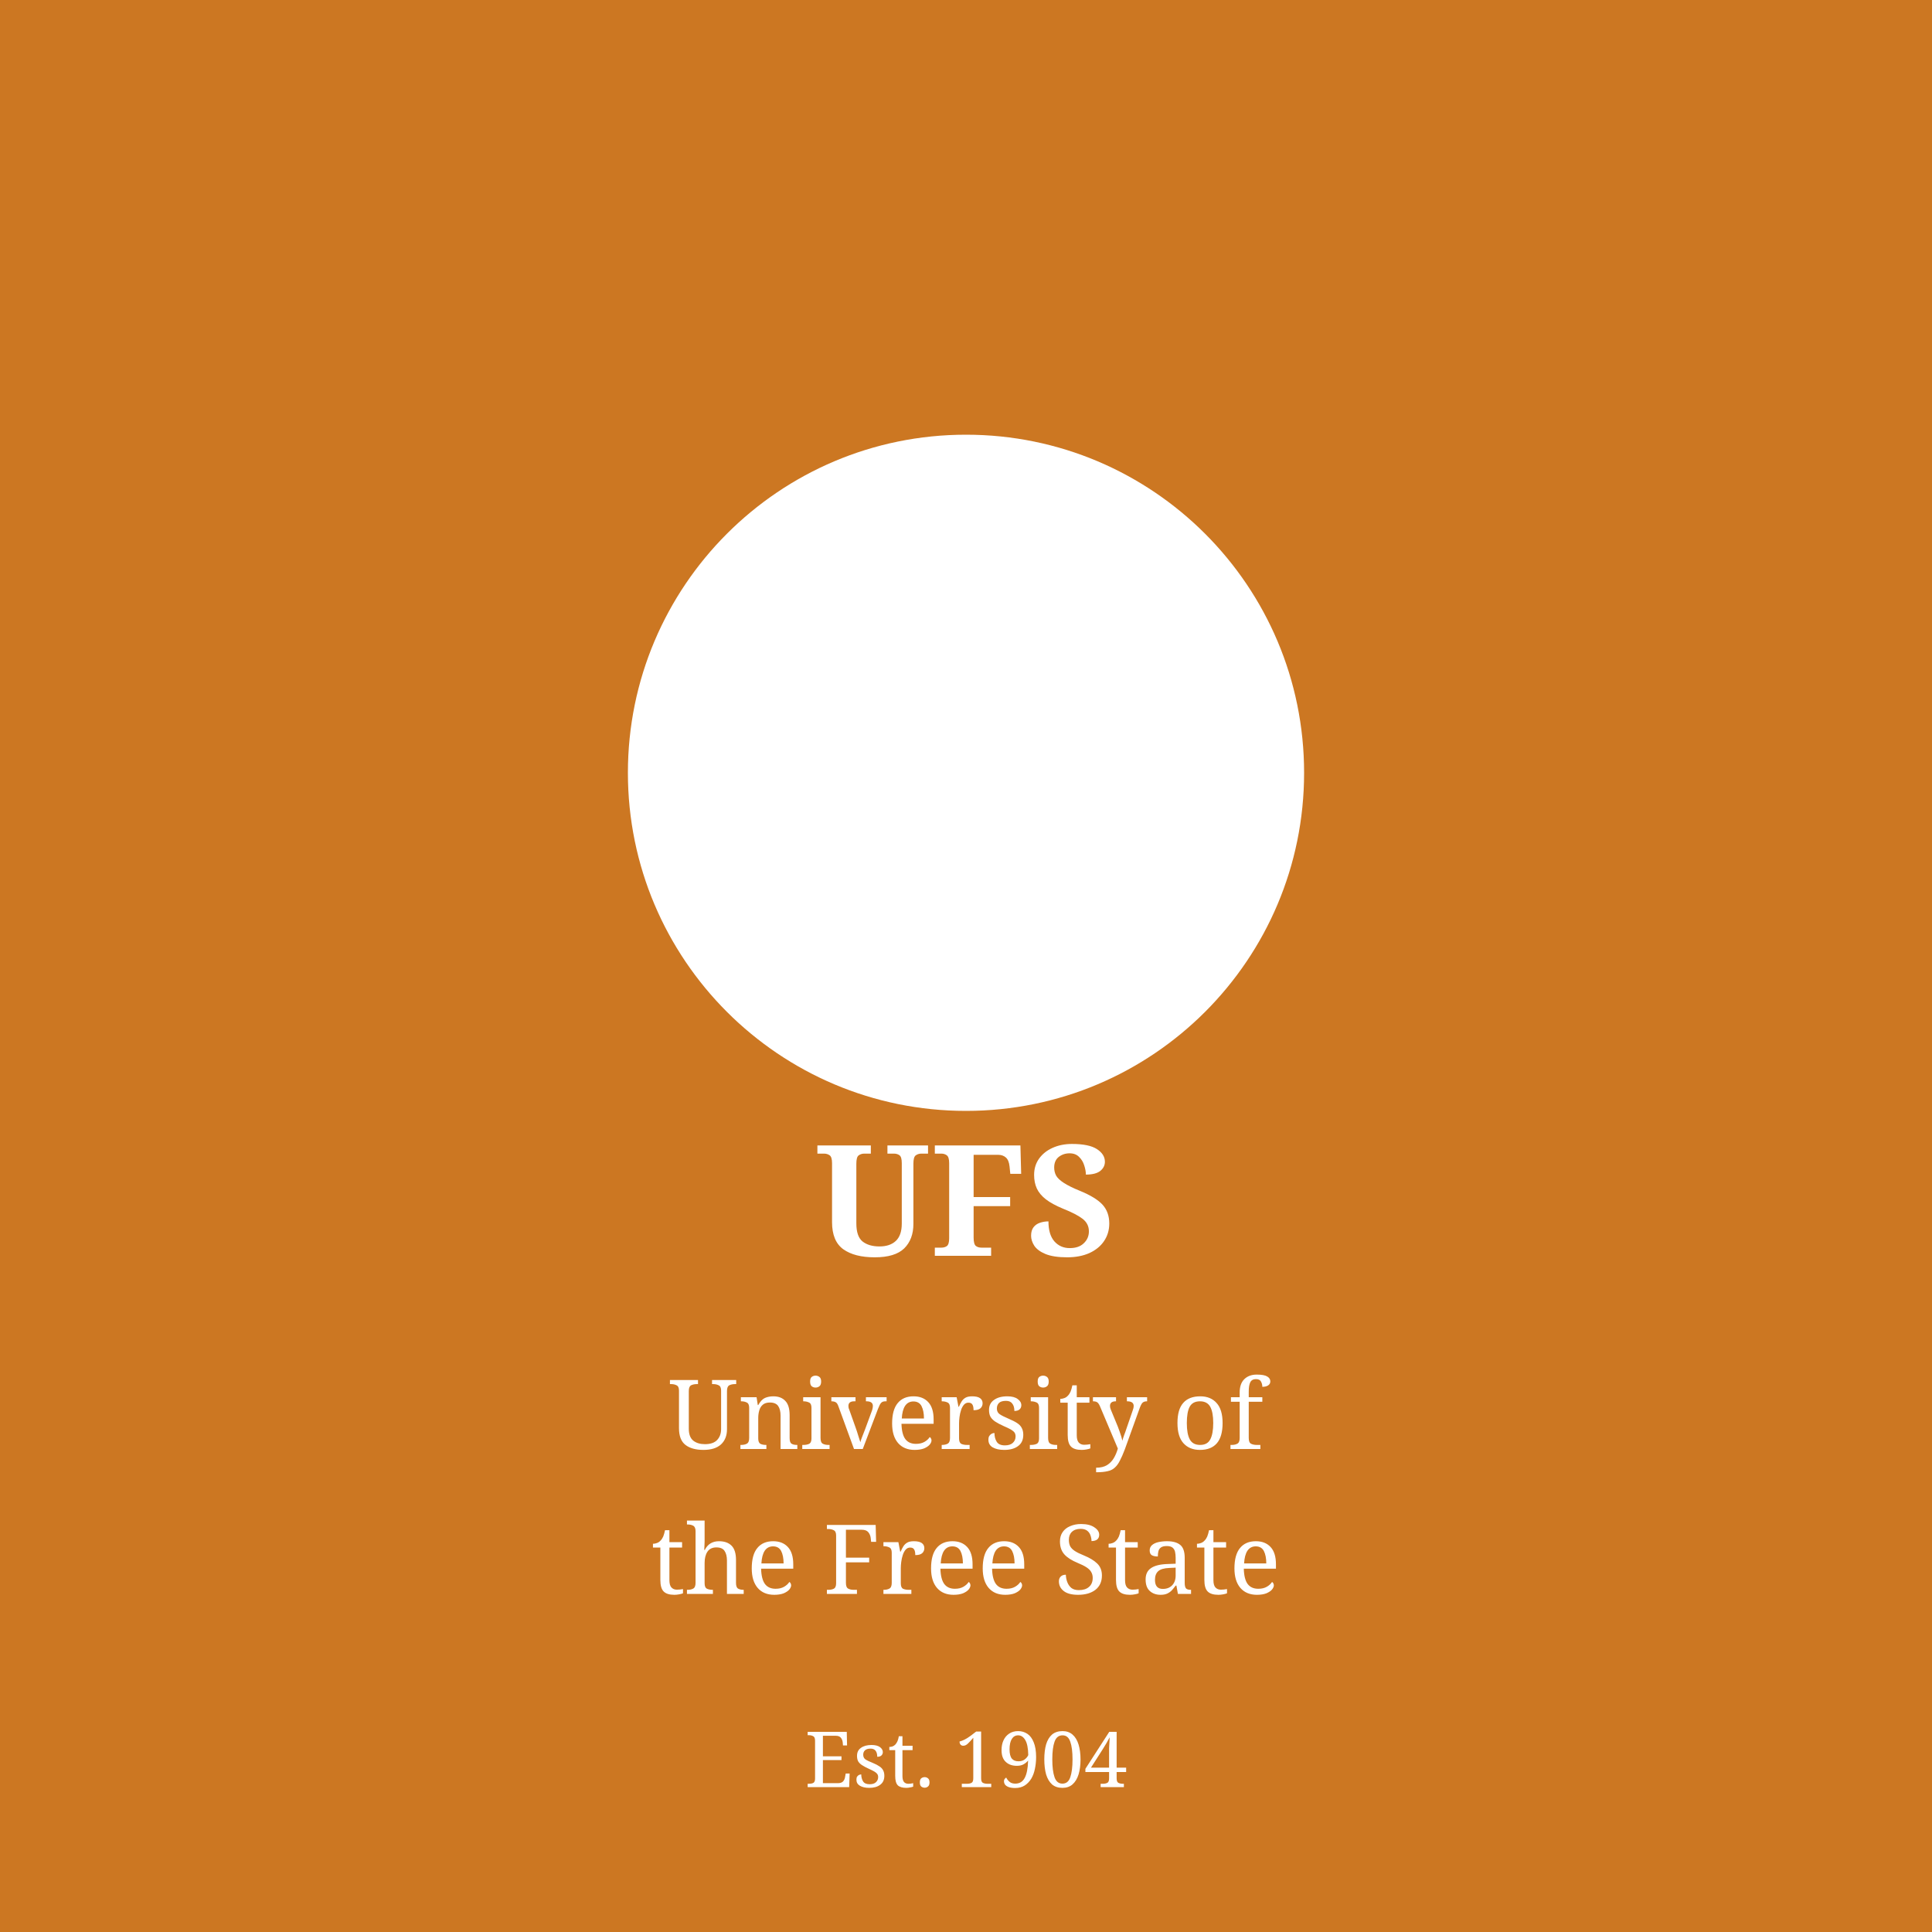
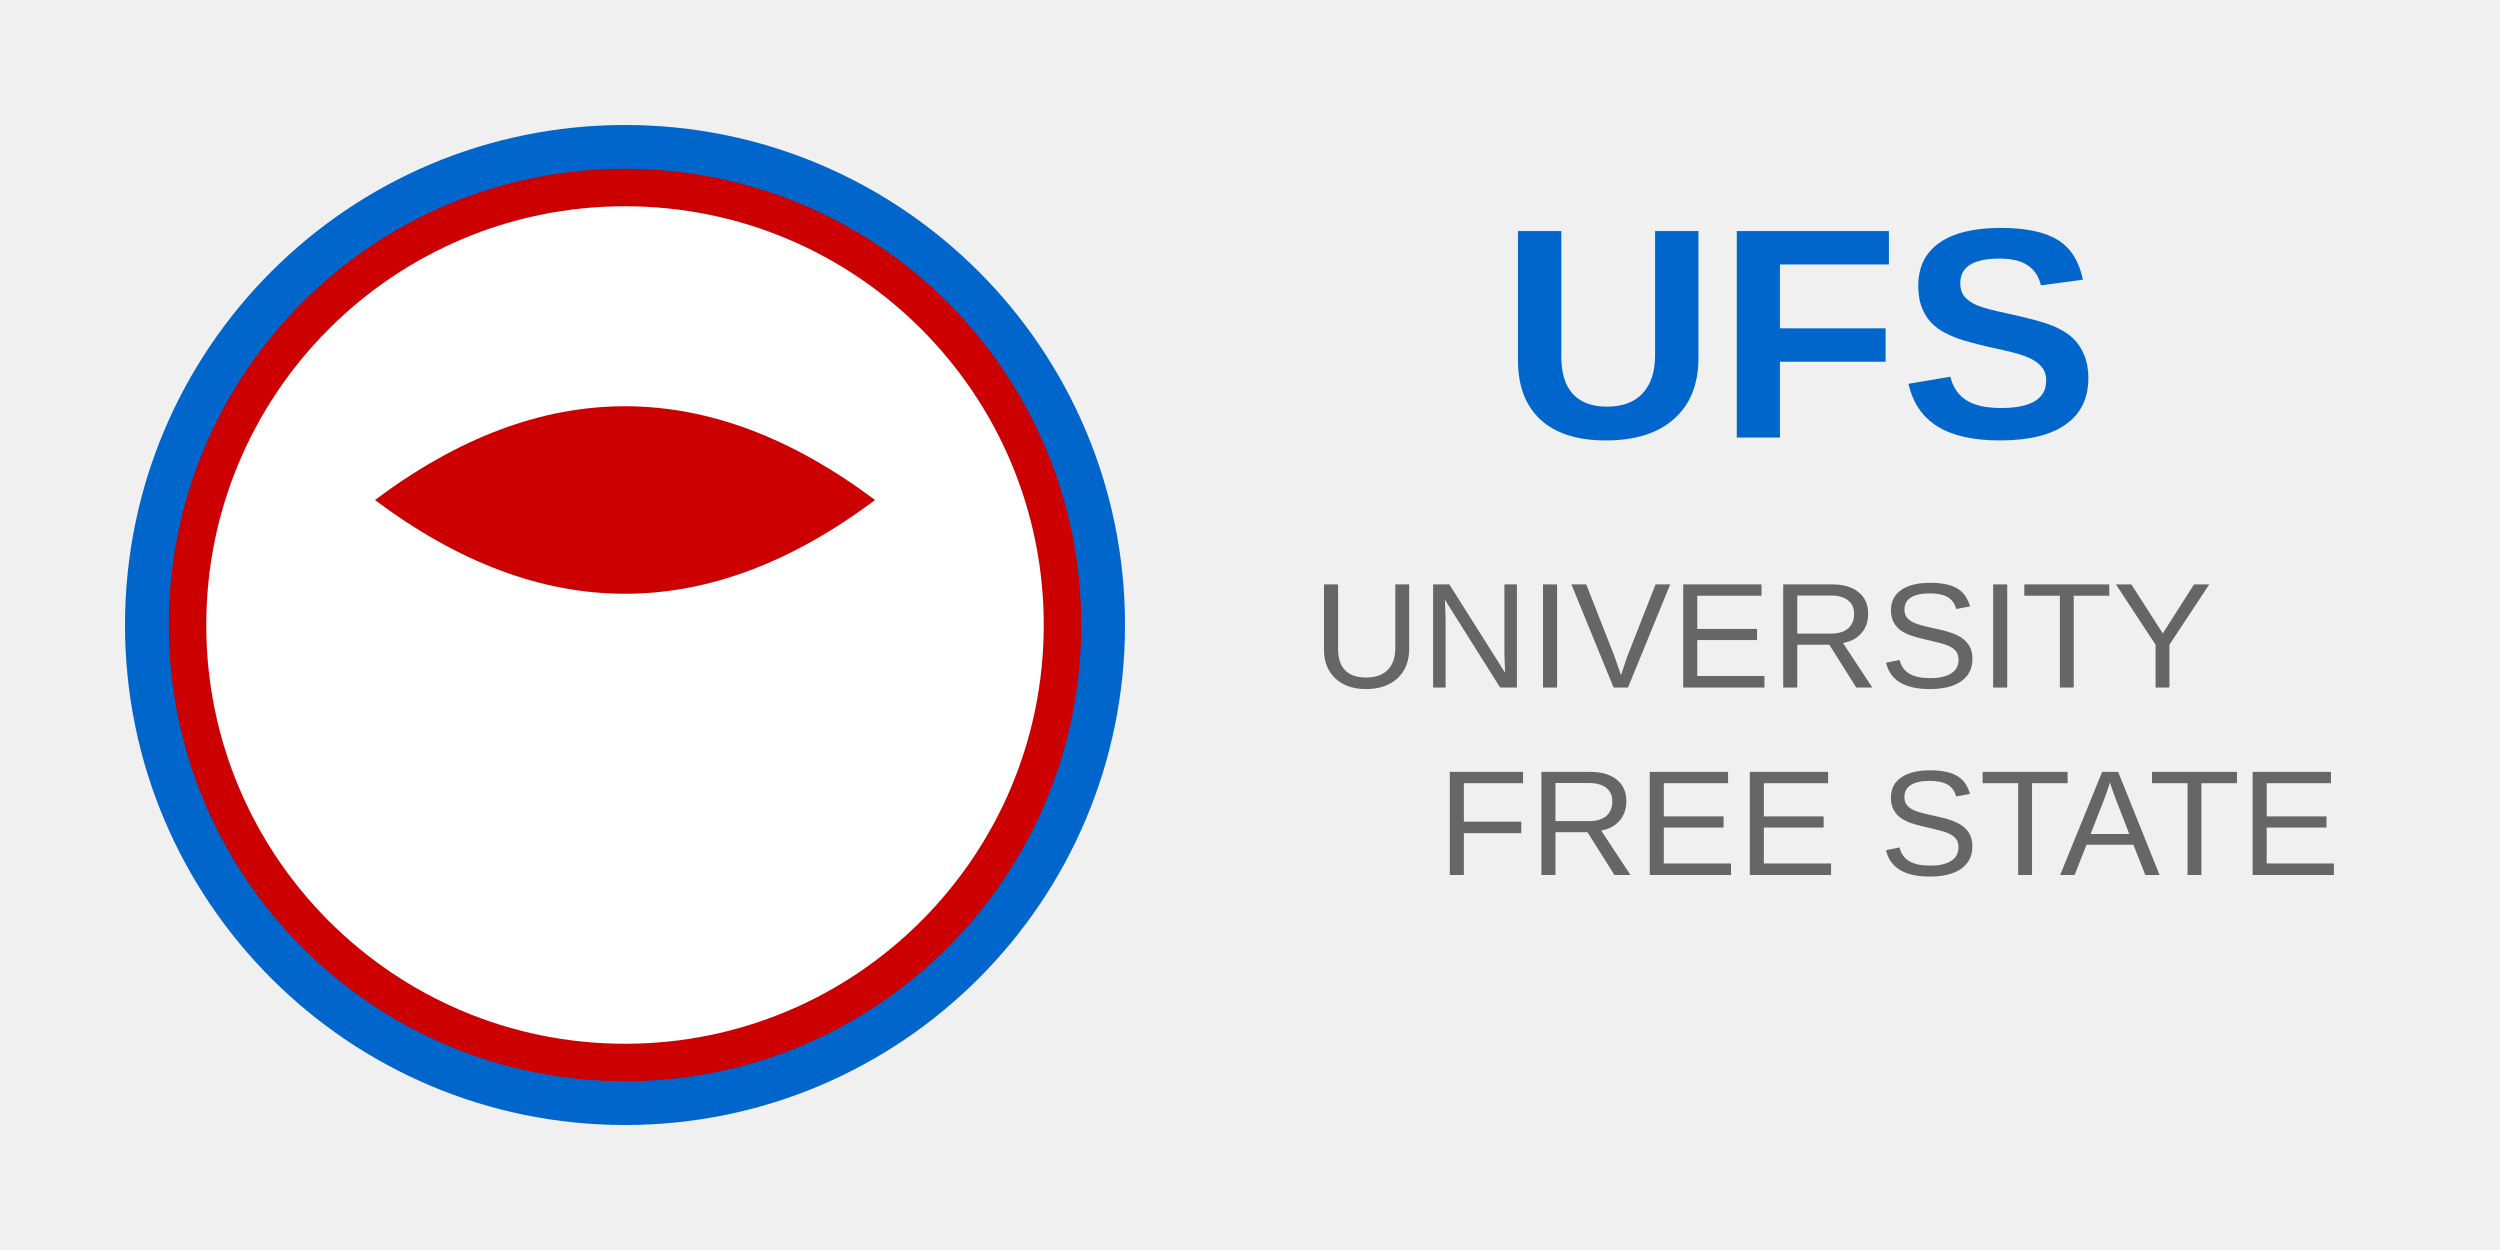
- <svg xmlns="http://www.w3.org/2000/svg" viewBox="0 0 200 200">
-   <rect width="200" height="200" fill="#cc7722" />
-   <circle cx="100" cy="80" r="35" fill="#ffffff" />
-   <text x="100" y="130" text-anchor="middle" fill="#ffffff" font-family="serif" font-size="16" font-weight="bold">UFS</text>
-   <text x="100" y="150" text-anchor="middle" fill="#ffffff" font-family="serif" font-size="10">University of</text>
-   <text x="100" y="165" text-anchor="middle" fill="#ffffff" font-family="serif" font-size="10">the Free State</text>
-   <text x="100" y="185" text-anchor="middle" fill="#ffffff" font-family="serif" font-size="8">Est. 1904</text>
+ <svg xmlns="http://www.w3.org/2000/svg" viewBox="0 0 200 100">
+   <circle cx="50" cy="50" r="40" fill="#0066cc" />
+   <circle cx="50" cy="50" r="35" fill="#ffffff" stroke="#cc0000" stroke-width="3" />
+   <path d="M30 40 Q50 25 70 40 Q50 55 30 40" fill="#cc0000" />
+   <text x="120" y="35" font-family="Arial" font-size="24" font-weight="bold" fill="#0066cc">UFS</text>
+   <text x="105" y="55" font-family="Arial" font-size="12" fill="#666">UNIVERSITY</text>
+   <text x="115" y="70" font-family="Arial" font-size="12" fill="#666">FREE STATE</text>
</svg>
